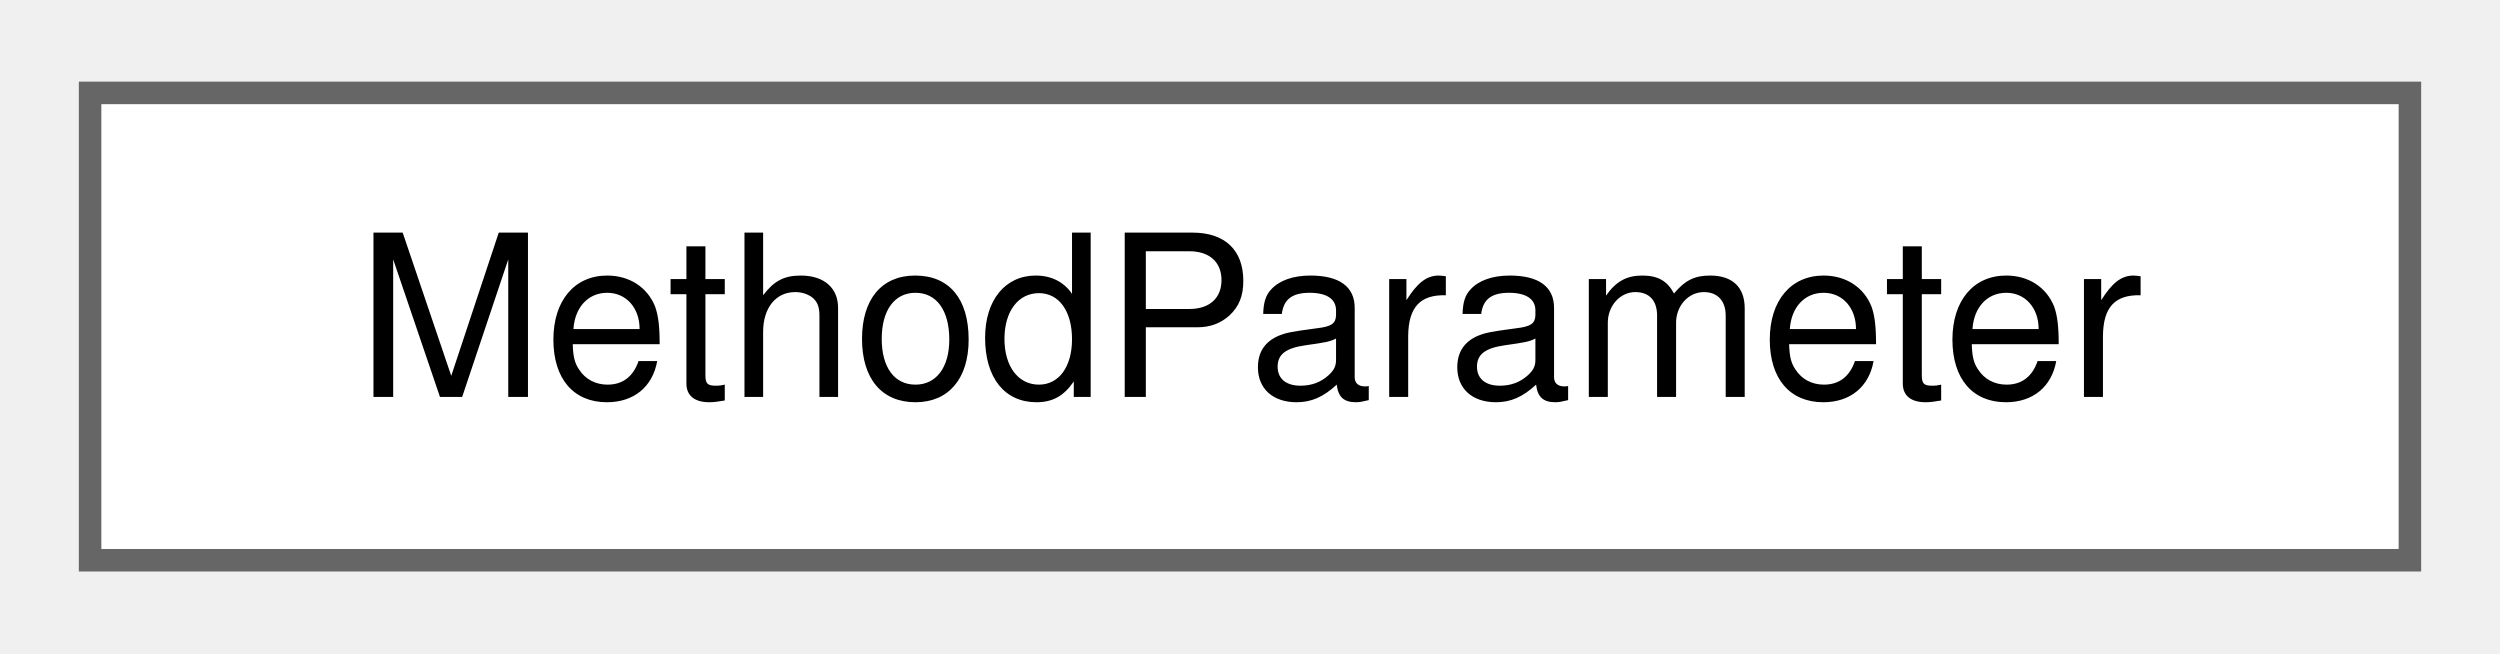
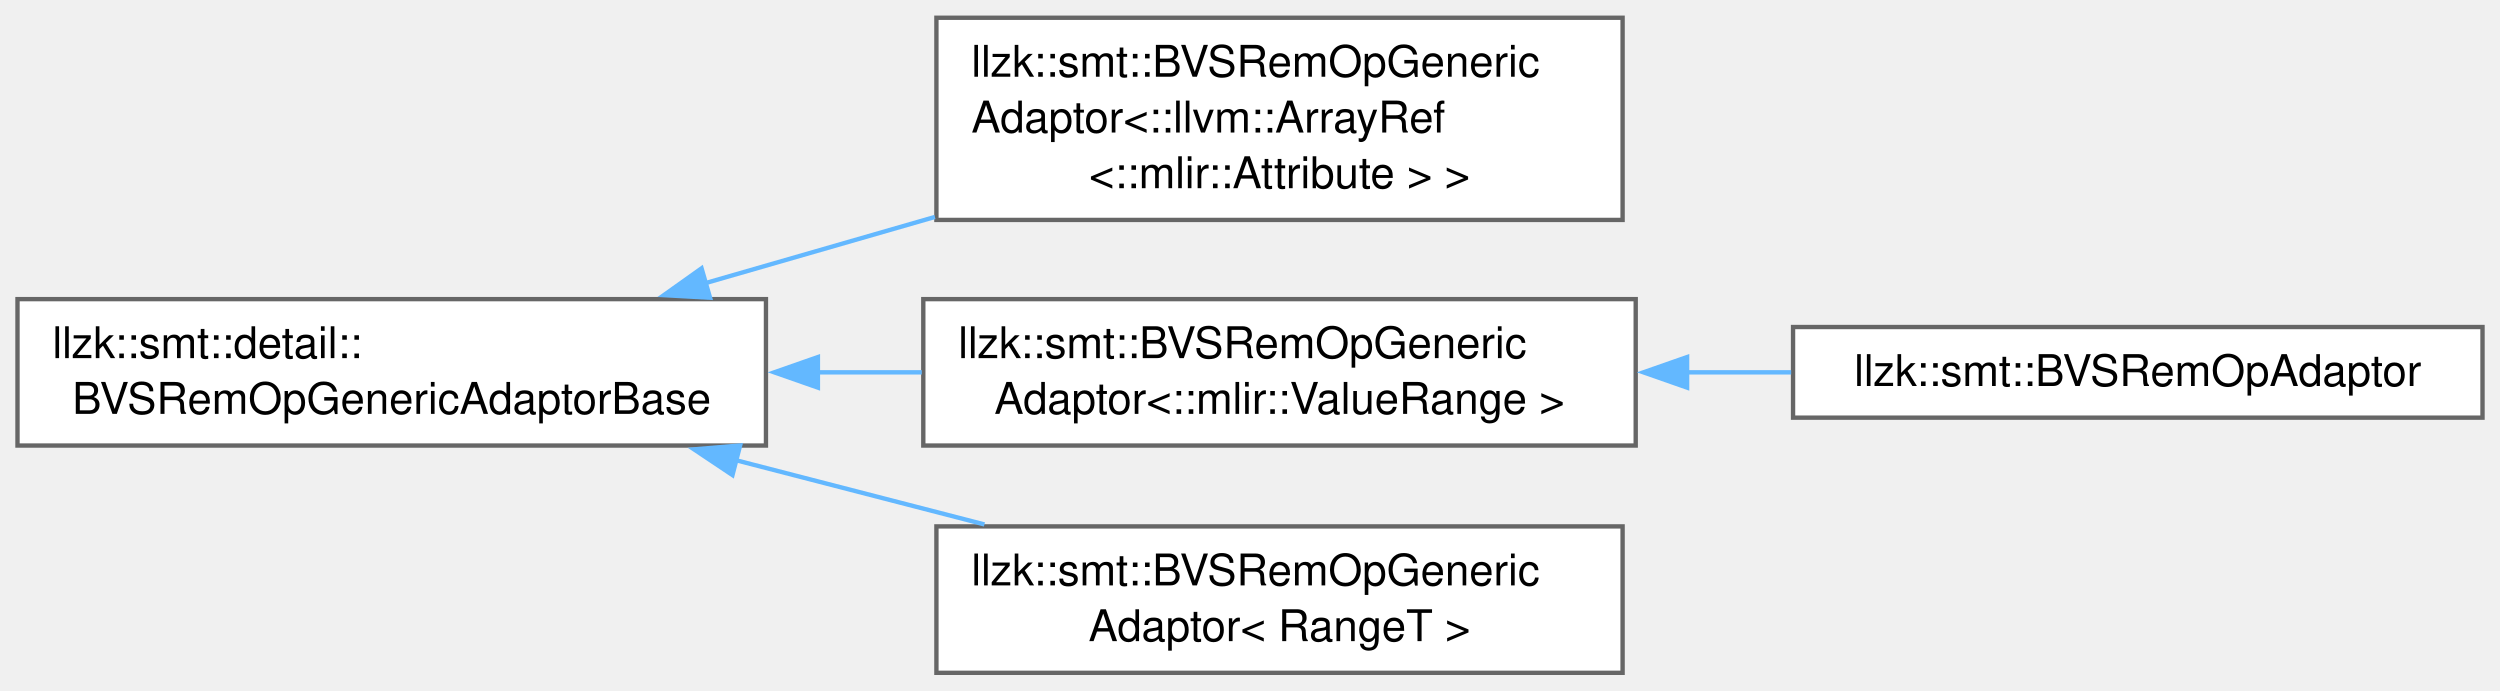
- <svg xmlns="http://www.w3.org/2000/svg" xmlns:xlink="http://www.w3.org/1999/xlink" width="111pt" height="29pt" viewBox="0.00 0.00 111.00 28.75">
-   <g id="graph0" class="graph" transform="scale(1 1) rotate(0) translate(4 24.75)">
+ <svg xmlns="http://www.w3.org/2000/svg" xmlns:xlink="http://www.w3.org/1999/xlink" width="572pt" height="158pt" viewBox="0.00 0.00 572.00 157.88">
+   <g id="graph0" class="graph" transform="scale(1 1) rotate(0) translate(4 153.88)">
    <g id="Node000000" class="node">
      <g id="a_Node000000">
-         <a xlink:href="structMethodParameter.html" target="_top" xlink:title="Structure to represent a parameter in a parsed method signature from an extraClassDeclaration">
-           <polygon fill="white" stroke="#666666" points="103,-20.75 0,-20.75 0,0 103,0 103,-20.75" />
-           <text text-anchor="middle" x="51.5" y="-7.25" font-family="Helvetica,sans-Serif" font-size="10.00">MethodParameter</text>
+         <a xlink:href="classllzk_1_1smt_1_1detail_1_1BVSRemOpGenericAdaptorBase.html" target="_top" xlink:title=" ">
+           <polygon fill="white" stroke="#666666" points="171.25,-85.5 0,-85.5 0,-52 171.25,-52 171.25,-85.5" />
+           <text text-anchor="start" x="8" y="-72" font-family="Helvetica,sans-Serif" font-size="10.00">llzk::smt::detail::</text>
+           <text text-anchor="middle" x="85.62" y="-59.25" font-family="Helvetica,sans-Serif" font-size="10.00">BVSRemOpGenericAdaptorBase</text>
+         </a>
+       </g>
+     </g>
+     <g id="Node000001" class="node">
+       <g id="a_Node000001">
+         <a xlink:href="classllzk_1_1smt_1_1BVSRemOpGenericAdaptor.html" target="_top" xlink:title=" ">
+           <polygon fill="white" stroke="#666666" points="367.25,-149.88 210.25,-149.88 210.25,-103.62 367.25,-103.62 367.25,-149.88" />
+           <text text-anchor="start" x="218.25" y="-136.38" font-family="Helvetica,sans-Serif" font-size="10.00">llzk::smt::BVSRemOpGeneric</text>
+           <text text-anchor="start" x="218.25" y="-123.62" font-family="Helvetica,sans-Serif" font-size="10.00">Adaptor&lt;::llvm::ArrayRef</text>
+           <text text-anchor="middle" x="288.75" y="-110.88" font-family="Helvetica,sans-Serif" font-size="10.00">&lt;::mlir::Attribute &gt; &gt;</text>
+         </a>
+       </g>
+     </g>
+     <g id="edge420_Node000000_Node000001" class="edge">
+       <g id="a_edge420_Node000000_Node000001">
+         <a xlink:title=" ">
+           <path fill="none" stroke="#63b8ff" d="M157.39,-89.16C174.38,-94.06 192.61,-99.31 209.9,-104.3" />
+           <polygon fill="#63b8ff" stroke="#63b8ff" points="158.46,-85.82 147.88,-86.41 156.52,-92.55 158.46,-85.82" />
+         </a>
+       </g>
+     </g>
+     <g id="Node000002" class="node">
+       <g id="a_Node000002">
+         <a xlink:href="classllzk_1_1smt_1_1BVSRemOpGenericAdaptor.html" target="_top" xlink:title=" ">
+           <polygon fill="white" stroke="#666666" points="370.25,-85.5 207.25,-85.5 207.25,-52 370.25,-52 370.25,-85.5" />
+           <text text-anchor="start" x="215.25" y="-72" font-family="Helvetica,sans-Serif" font-size="10.00">llzk::smt::BVSRemOpGeneric</text>
+           <text text-anchor="middle" x="288.75" y="-59.25" font-family="Helvetica,sans-Serif" font-size="10.00">Adaptor&lt;::mlir::ValueRange &gt;</text>
+         </a>
+       </g>
+     </g>
+     <g id="edge421_Node000000_Node000002" class="edge">
+       <g id="a_edge421_Node000000_Node000002">
+         <a xlink:title=" ">
+           <path fill="none" stroke="#63b8ff" d="M182.93,-68.75C190.95,-68.75 199.01,-68.75 206.9,-68.75" />
+           <polygon fill="#63b8ff" stroke="#63b8ff" points="183.14,-65.25 173.14,-68.75 183.14,-72.25 183.14,-65.25" />
+         </a>
+       </g>
+     </g>
+     <g id="Node000004" class="node">
+       <g id="a_Node000004">
+         <a xlink:href="classllzk_1_1smt_1_1BVSRemOpGenericAdaptor.html" target="_top" xlink:title=" ">
+           <polygon fill="white" stroke="#666666" points="367.25,-33.5 210.25,-33.5 210.25,0 367.25,0 367.25,-33.5" />
+           <text text-anchor="start" x="218.25" y="-20" font-family="Helvetica,sans-Serif" font-size="10.00">llzk::smt::BVSRemOpGeneric</text>
+           <text text-anchor="middle" x="288.75" y="-7.25" font-family="Helvetica,sans-Serif" font-size="10.00">Adaptor&lt; RangeT &gt;</text>
+         </a>
+       </g>
+     </g>
+     <g id="edge423_Node000000_Node000004" class="edge">
+       <g id="a_edge423_Node000000_Node000004">
+         <a xlink:title=" ">
+           <path fill="none" stroke="#63b8ff" d="M164.24,-48.68C183.05,-43.82 202.99,-38.66 221.24,-33.95" />
+           <polygon fill="#63b8ff" stroke="#63b8ff" points="163.59,-45.24 154.78,-51.13 165.34,-52.01 163.59,-45.24" />
+         </a>
+       </g>
+     </g>
+     <g id="Node000003" class="node">
+       <g id="a_Node000003">
+         <a xlink:href="classllzk_1_1smt_1_1BVSRemOpAdaptor.html" target="_top" xlink:title=" ">
+           <polygon fill="white" stroke="#666666" points="564,-79.12 406.25,-79.12 406.25,-58.38 564,-58.38 564,-79.12" />
+           <text text-anchor="middle" x="485.12" y="-65.62" font-family="Helvetica,sans-Serif" font-size="10.00">llzk::smt::BVSRemOpAdaptor</text>
+         </a>
+       </g>
+     </g>
+     <g id="edge422_Node000002_Node000003" class="edge">
+       <g id="a_edge422_Node000002_Node000003">
+         <a xlink:title=" ">
+           <path fill="none" stroke="#63b8ff" d="M381.8,-68.75C389.83,-68.75 397.91,-68.75 405.82,-68.75" />
+           <polygon fill="#63b8ff" stroke="#63b8ff" points="382.01,-65.25 372.01,-68.75 382.01,-72.25 382.01,-65.25" />
        </a>
      </g>
    </g>
  </g>
</svg>
